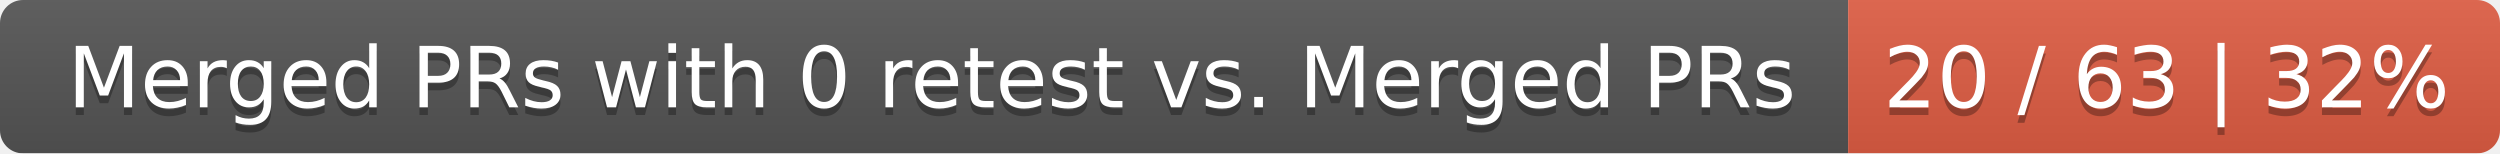
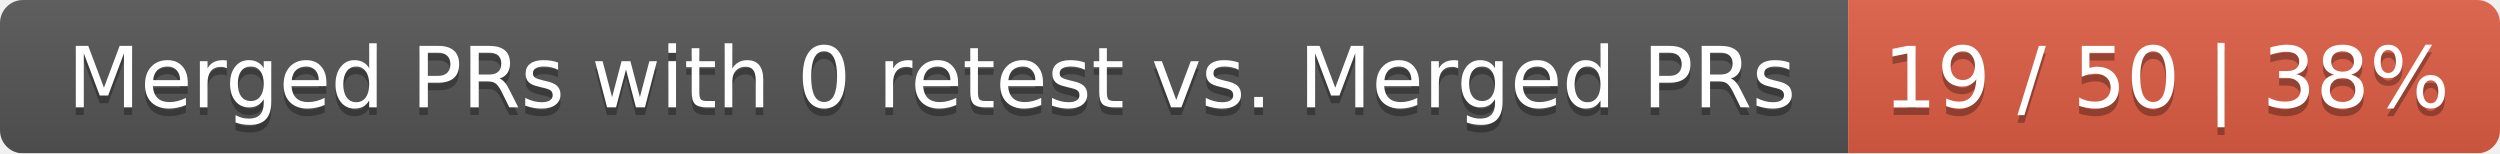
<svg xmlns="http://www.w3.org/2000/svg" width="326" height="20">
  <linearGradient id="smooth" x2="0" y2="100%">
    <stop offset="0" stop-color="#bbb" stop-opacity=".1" />
    <stop offset="1" stop-opacity=".1" />
  </linearGradient>
  <mask id="round">
    <rect width="326" height="20" rx="3" fill="#fff" />
  </mask>
  <g mask="url(#round)">
    <rect width="241" height="20" fill="#555" />
    <rect x="241" width="85" height="20" fill="#e05d44" />
    <rect width="326" height="20" fill="url(#smooth)" />
  </g>
  <g fill="#fff" text-anchor="middle" font-family="DejaVu Sans,Verdana,Geneva,sans-serif" font-size="11">
    <text x="121.5" y="15" fill="#010101" fill-opacity=".3">Merged PRs with 0 retest vs. Merged PRs</text>
    <text x="121.5" y="14">Merged PRs with 0 retest vs. Merged PRs</text>
-     <text x="282.5" y="15" fill="#010101" fill-opacity=".3">20 / 63 | 32%</text>
-     <text x="282.5" y="14">20 / 63 | 32%</text>
+     <text x="282.5" y="15" fill="#010101" fill-opacity=".3">19 / 50 | 38%</text>
+     <text x="282.5" y="14">19 / 50 | 38%</text>
  </g>
</svg>
